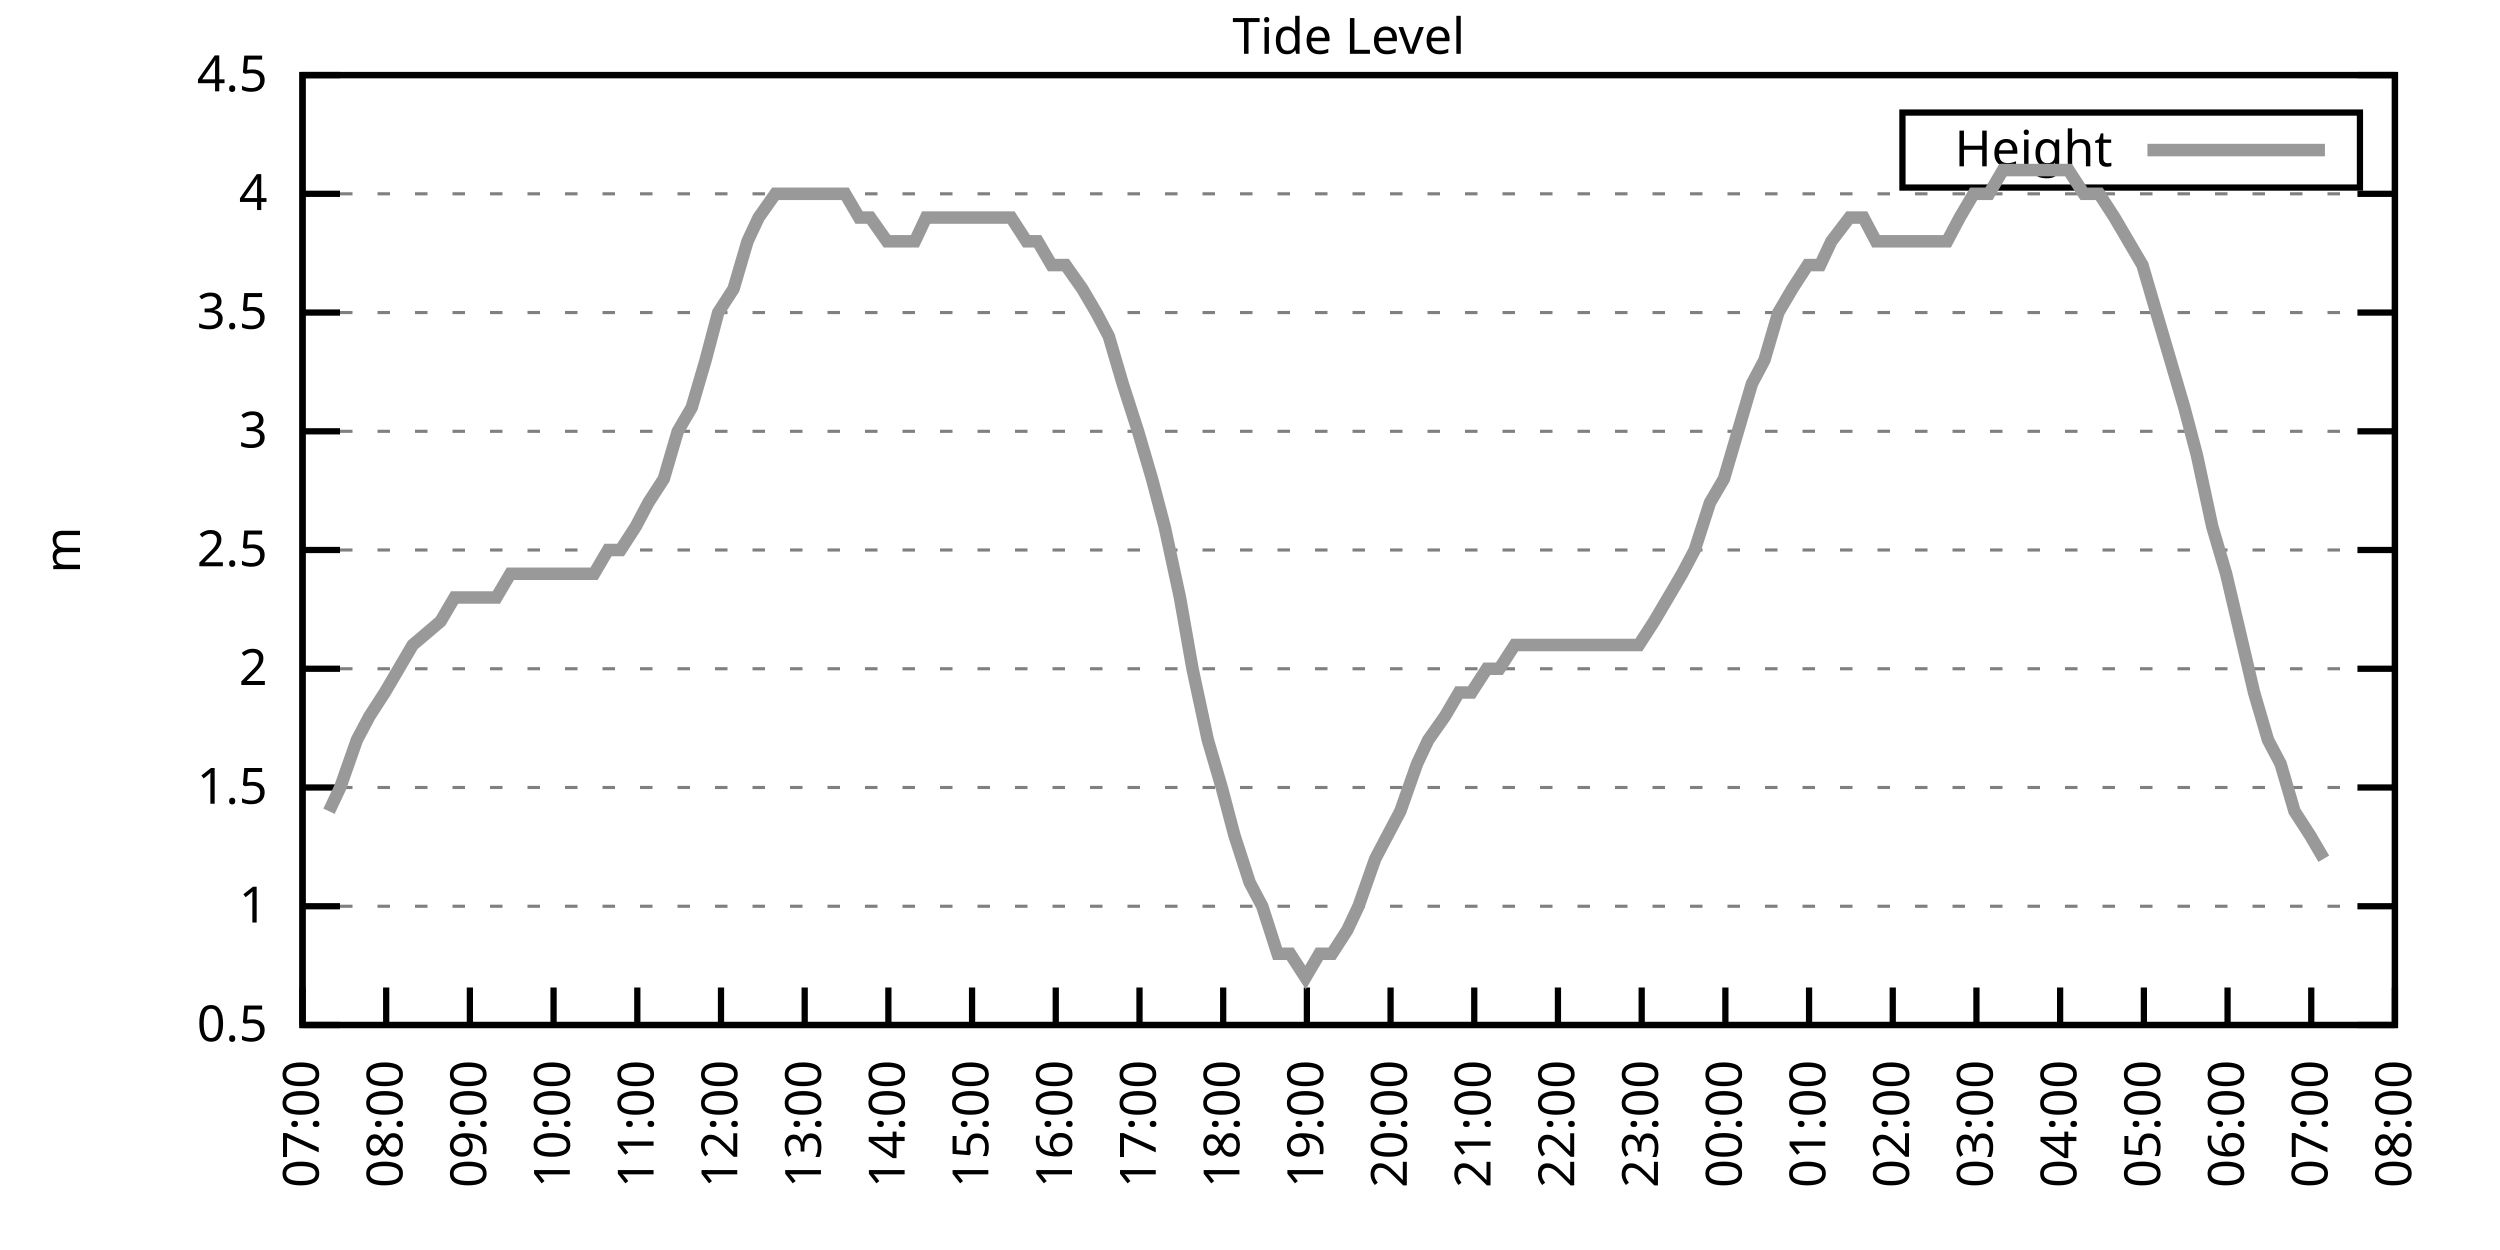
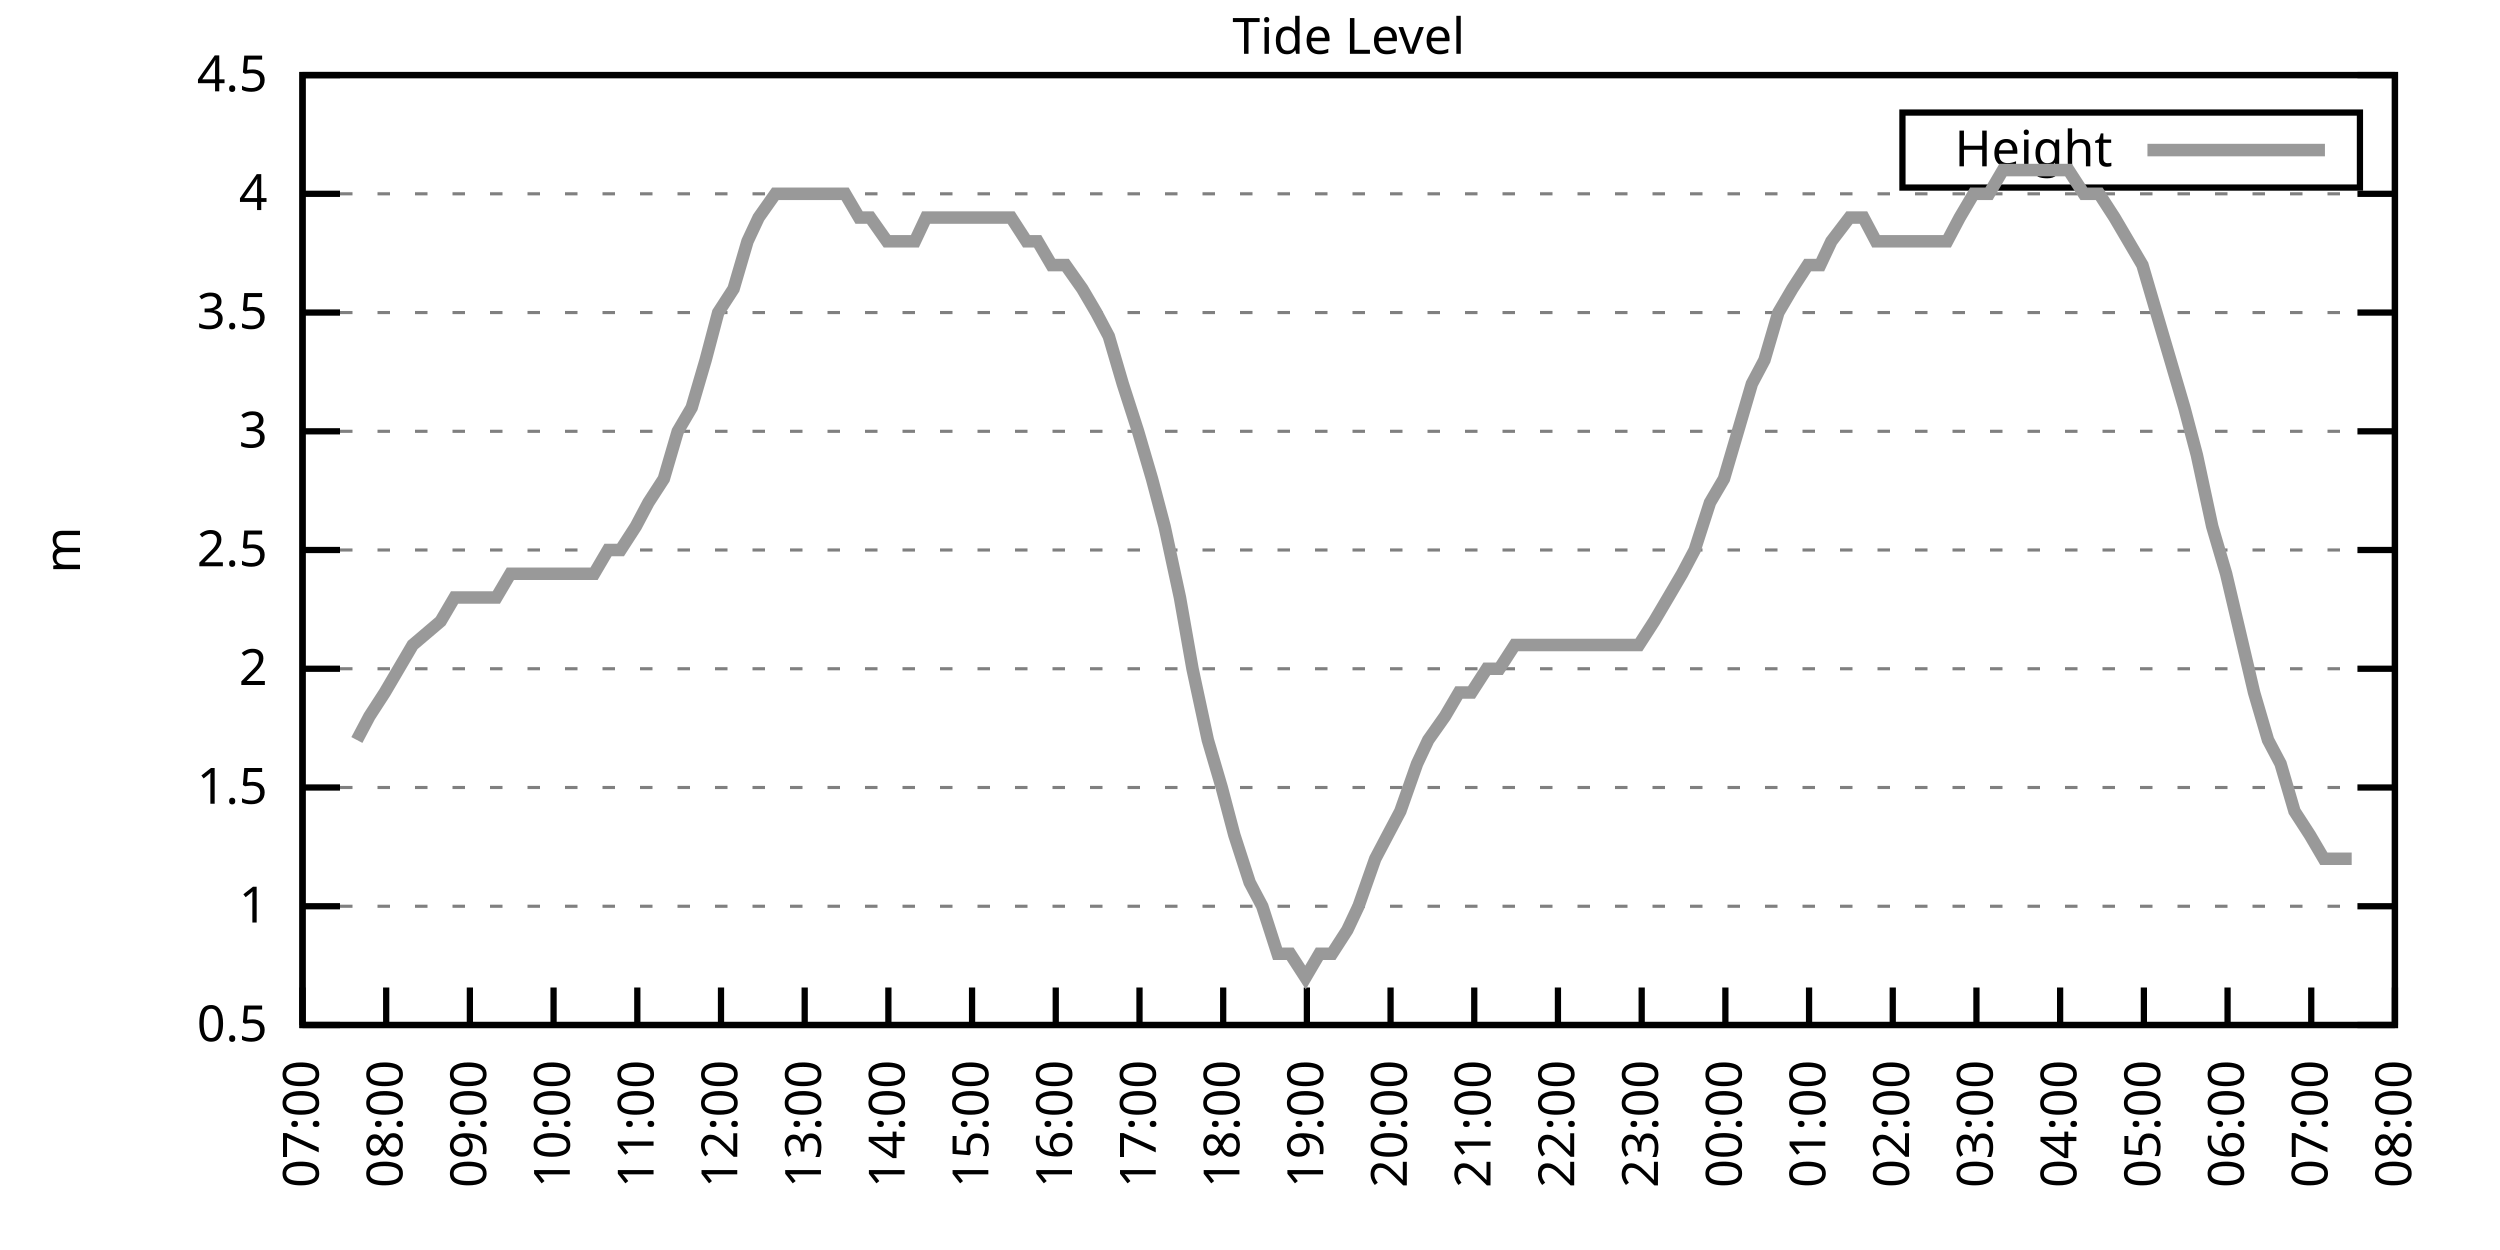
<svg xmlns="http://www.w3.org/2000/svg" xmlns:xlink="http://www.w3.org/1999/xlink" width="400" height="200" viewBox="0 0 400 200">
  <g id="gnuplot_canvas">
    <rect x="0" y="0" width="400" height="200" fill="none" />
    <defs>
      <circle id="gpDot" r="0.5" stroke-width="0.5" stroke="currentColor" />
      <path id="gpPt0" stroke-width="0.333" stroke="currentColor" d="M-1,0 h2 M0,-1 v2" />
      <path id="gpPt1" stroke-width="0.333" stroke="currentColor" d="M-1,-1 L1,1 M1,-1 L-1,1" />
      <path id="gpPt2" stroke-width="0.333" stroke="currentColor" d="M-1,0 L1,0 M0,-1 L0,1 M-1,-1 L1,1 M-1,1 L1,-1" />
      <rect id="gpPt3" stroke-width="0.333" stroke="currentColor" x="-1" y="-1" width="2" height="2" />
      <rect id="gpPt4" stroke-width="0.333" stroke="currentColor" fill="currentColor" x="-1" y="-1" width="2" height="2" />
      <circle id="gpPt5" stroke-width="0.333" stroke="currentColor" cx="0" cy="0" r="1" />
      <use xlink:href="#gpPt5" id="gpPt6" fill="currentColor" stroke="none" />
      <path id="gpPt7" stroke-width="0.333" stroke="currentColor" d="M0,-1.33 L-1.33,0.67 L1.33,0.67 z" />
      <use xlink:href="#gpPt7" id="gpPt8" fill="currentColor" stroke="none" />
      <use xlink:href="#gpPt7" id="gpPt9" stroke="currentColor" transform="rotate(180)" />
      <use xlink:href="#gpPt9" id="gpPt10" fill="currentColor" stroke="none" />
      <use xlink:href="#gpPt3" id="gpPt11" stroke="currentColor" transform="rotate(45)" />
      <use xlink:href="#gpPt11" id="gpPt12" fill="currentColor" stroke="none" />
      <path id="gpPt13" stroke-width="0.333" stroke="currentColor" d="M0,1.330 L1.265,0.411 L0.782,-1.067 L-0.782,-1.076 L-1.265,0.411 z" />
      <use xlink:href="#gpPt13" id="gpPt14" fill="currentColor" stroke="none" />
      <filter id="textbox" filterUnits="objectBoundingBox" x="0" y="0" height="1" width="1">
        <feFlood flood-color="white" flood-opacity="1" result="bgnd" />
        <feComposite in="SourceGraphic" in2="bgnd" operator="atop" />
      </filter>
      <filter id="greybox" filterUnits="objectBoundingBox" x="0" y="0" height="1" width="1">
        <feFlood flood-color="lightgrey" flood-opacity="1" result="grey" />
        <feComposite in="SourceGraphic" in2="grey" operator="atop" />
      </filter>
    </defs>
    <g fill="none" color="white" stroke="currentColor" stroke-width="1.00" stroke-linecap="butt" stroke-linejoin="miter">
</g>
    <g fill="none" color="black" stroke="currentColor" stroke-width="1.00" stroke-linecap="butt" stroke-linejoin="miter">
      <g stroke="none" shape-rendering="crispEdges">
        <polygon fill="rgb(255, 255, 255)" points="48.40,164.00 383.18,164.00 383.18,12.02 48.40,12.02 " />
      </g>
    </g>
    <g fill="none" color="black" stroke="currentColor" stroke-width="1.00" stroke-linecap="butt" stroke-linejoin="miter">
</g>
    <g fill="none" color="black" stroke="black" stroke-width="0.50" stroke-linecap="butt" stroke-linejoin="miter">
</g>
    <g fill="none" color="gray" stroke="currentColor" stroke-width="0.50" stroke-linecap="butt" stroke-linejoin="miter">
      <path stroke="gray" stroke-dasharray="2,4" class="gridline" d="M48.40,164.00 L383.19,164.00  " />
    </g>
    <g fill="none" color="gray" stroke="gray" stroke-width="1.00" stroke-linecap="butt" stroke-linejoin="miter">
</g>
    <g fill="none" color="black" stroke="currentColor" stroke-width="1.00" stroke-linecap="butt" stroke-linejoin="miter">
      <path stroke="black" d="M48.40,164.00 L54.40,164.00 M383.19,164.00 L377.19,164.00  " />
      <g transform="translate(42.80,166.60)" stroke="none" fill="black" font-family="Sans" font-size="8.00" text-anchor="end">
        <text>
          <tspan font-family="Sans"> 0.5</tspan>
        </text>
      </g>
    </g>
    <g fill="none" color="black" stroke="currentColor" stroke-width="1.00" stroke-linecap="butt" stroke-linejoin="miter">
</g>
    <g fill="none" color="black" stroke="black" stroke-width="0.50" stroke-linecap="butt" stroke-linejoin="miter">
</g>
    <g fill="none" color="gray" stroke="currentColor" stroke-width="0.50" stroke-linecap="butt" stroke-linejoin="miter">
      <path stroke="gray" stroke-dasharray="2,4" class="gridline" d="M48.40,145.00 L383.19,145.00  " />
    </g>
    <g fill="none" color="gray" stroke="gray" stroke-width="1.00" stroke-linecap="butt" stroke-linejoin="miter">
</g>
    <g fill="none" color="black" stroke="currentColor" stroke-width="1.00" stroke-linecap="butt" stroke-linejoin="miter">
      <path stroke="black" d="M48.40,145.00 L54.40,145.00 M383.19,145.00 L377.19,145.00  " />
      <g transform="translate(42.80,147.60)" stroke="none" fill="black" font-family="Sans" font-size="8.00" text-anchor="end">
        <text>
          <tspan font-family="Sans"> 1</tspan>
        </text>
      </g>
    </g>
    <g fill="none" color="black" stroke="currentColor" stroke-width="1.00" stroke-linecap="butt" stroke-linejoin="miter">
</g>
    <g fill="none" color="black" stroke="black" stroke-width="0.50" stroke-linecap="butt" stroke-linejoin="miter">
</g>
    <g fill="none" color="gray" stroke="currentColor" stroke-width="0.50" stroke-linecap="butt" stroke-linejoin="miter">
      <path stroke="gray" stroke-dasharray="2,4" class="gridline" d="M48.40,126.00 L383.19,126.00  " />
    </g>
    <g fill="none" color="gray" stroke="gray" stroke-width="1.00" stroke-linecap="butt" stroke-linejoin="miter">
</g>
    <g fill="none" color="black" stroke="currentColor" stroke-width="1.00" stroke-linecap="butt" stroke-linejoin="miter">
      <path stroke="black" d="M48.40,126.00 L54.40,126.00 M383.19,126.00 L377.19,126.00  " />
      <g transform="translate(42.80,128.60)" stroke="none" fill="black" font-family="Sans" font-size="8.00" text-anchor="end">
        <text>
          <tspan font-family="Sans"> 1.5</tspan>
        </text>
      </g>
    </g>
    <g fill="none" color="black" stroke="currentColor" stroke-width="1.00" stroke-linecap="butt" stroke-linejoin="miter">
</g>
    <g fill="none" color="black" stroke="black" stroke-width="0.50" stroke-linecap="butt" stroke-linejoin="miter">
</g>
    <g fill="none" color="gray" stroke="currentColor" stroke-width="0.50" stroke-linecap="butt" stroke-linejoin="miter">
      <path stroke="gray" stroke-dasharray="2,4" class="gridline" d="M48.40,107.00 L383.19,107.00  " />
    </g>
    <g fill="none" color="gray" stroke="gray" stroke-width="1.00" stroke-linecap="butt" stroke-linejoin="miter">
</g>
    <g fill="none" color="black" stroke="currentColor" stroke-width="1.00" stroke-linecap="butt" stroke-linejoin="miter">
      <path stroke="black" d="M48.40,107.00 L54.40,107.00 M383.19,107.00 L377.19,107.00  " />
      <g transform="translate(42.80,109.60)" stroke="none" fill="black" font-family="Sans" font-size="8.00" text-anchor="end">
        <text>
          <tspan font-family="Sans"> 2</tspan>
        </text>
      </g>
    </g>
    <g fill="none" color="black" stroke="currentColor" stroke-width="1.00" stroke-linecap="butt" stroke-linejoin="miter">
</g>
    <g fill="none" color="black" stroke="black" stroke-width="0.50" stroke-linecap="butt" stroke-linejoin="miter">
</g>
    <g fill="none" color="gray" stroke="currentColor" stroke-width="0.50" stroke-linecap="butt" stroke-linejoin="miter">
      <path stroke="gray" stroke-dasharray="2,4" class="gridline" d="M48.40,88.00 L383.19,88.00  " />
    </g>
    <g fill="none" color="gray" stroke="gray" stroke-width="1.00" stroke-linecap="butt" stroke-linejoin="miter">
</g>
    <g fill="none" color="black" stroke="currentColor" stroke-width="1.00" stroke-linecap="butt" stroke-linejoin="miter">
      <path stroke="black" d="M48.40,88.00 L54.40,88.00 M383.19,88.00 L377.19,88.00  " />
      <g transform="translate(42.80,90.60)" stroke="none" fill="black" font-family="Sans" font-size="8.00" text-anchor="end">
        <text>
          <tspan font-family="Sans"> 2.5</tspan>
        </text>
      </g>
    </g>
    <g fill="none" color="black" stroke="currentColor" stroke-width="1.00" stroke-linecap="butt" stroke-linejoin="miter">
</g>
    <g fill="none" color="black" stroke="black" stroke-width="0.50" stroke-linecap="butt" stroke-linejoin="miter">
</g>
    <g fill="none" color="gray" stroke="currentColor" stroke-width="0.50" stroke-linecap="butt" stroke-linejoin="miter">
      <path stroke="gray" stroke-dasharray="2,4" class="gridline" d="M48.40,69.01 L383.19,69.01  " />
    </g>
    <g fill="none" color="gray" stroke="gray" stroke-width="1.00" stroke-linecap="butt" stroke-linejoin="miter">
</g>
    <g fill="none" color="black" stroke="currentColor" stroke-width="1.00" stroke-linecap="butt" stroke-linejoin="miter">
      <path stroke="black" d="M48.40,69.01 L54.40,69.01 M383.19,69.01 L377.19,69.01  " />
      <g transform="translate(42.80,71.61)" stroke="none" fill="black" font-family="Sans" font-size="8.00" text-anchor="end">
        <text>
          <tspan font-family="Sans"> 3</tspan>
        </text>
      </g>
    </g>
    <g fill="none" color="black" stroke="currentColor" stroke-width="1.00" stroke-linecap="butt" stroke-linejoin="miter">
</g>
    <g fill="none" color="black" stroke="black" stroke-width="0.50" stroke-linecap="butt" stroke-linejoin="miter">
</g>
    <g fill="none" color="gray" stroke="currentColor" stroke-width="0.50" stroke-linecap="butt" stroke-linejoin="miter">
      <path stroke="gray" stroke-dasharray="2,4" class="gridline" d="M48.40,50.01 L383.19,50.01  " />
    </g>
    <g fill="none" color="gray" stroke="gray" stroke-width="1.00" stroke-linecap="butt" stroke-linejoin="miter">
</g>
    <g fill="none" color="black" stroke="currentColor" stroke-width="1.00" stroke-linecap="butt" stroke-linejoin="miter">
      <path stroke="black" d="M48.40,50.01 L54.40,50.01 M383.19,50.01 L377.19,50.01  " />
      <g transform="translate(42.80,52.61)" stroke="none" fill="black" font-family="Sans" font-size="8.00" text-anchor="end">
        <text>
          <tspan font-family="Sans"> 3.5</tspan>
        </text>
      </g>
    </g>
    <g fill="none" color="black" stroke="currentColor" stroke-width="1.00" stroke-linecap="butt" stroke-linejoin="miter">
</g>
    <g fill="none" color="black" stroke="black" stroke-width="0.50" stroke-linecap="butt" stroke-linejoin="miter">
</g>
    <g fill="none" color="gray" stroke="currentColor" stroke-width="0.50" stroke-linecap="butt" stroke-linejoin="miter">
      <path stroke="gray" stroke-dasharray="2,4" class="gridline" d="M48.40,31.01 L383.19,31.01  " />
    </g>
    <g fill="none" color="gray" stroke="gray" stroke-width="1.00" stroke-linecap="butt" stroke-linejoin="miter">
</g>
    <g fill="none" color="black" stroke="currentColor" stroke-width="1.00" stroke-linecap="butt" stroke-linejoin="miter">
      <path stroke="black" d="M48.40,31.01 L54.40,31.01 M383.19,31.01 L377.19,31.01  " />
      <g transform="translate(42.80,33.61)" stroke="none" fill="black" font-family="Sans" font-size="8.00" text-anchor="end">
        <text>
          <tspan font-family="Sans"> 4</tspan>
        </text>
      </g>
    </g>
    <g fill="none" color="black" stroke="currentColor" stroke-width="1.00" stroke-linecap="butt" stroke-linejoin="miter">
</g>
    <g fill="none" color="black" stroke="black" stroke-width="0.50" stroke-linecap="butt" stroke-linejoin="miter">
</g>
    <g fill="none" color="gray" stroke="currentColor" stroke-width="0.50" stroke-linecap="butt" stroke-linejoin="miter">
      <path stroke="gray" stroke-dasharray="2,4" class="gridline" d="M48.40,12.01 L383.19,12.01  " />
    </g>
    <g fill="none" color="gray" stroke="gray" stroke-width="1.00" stroke-linecap="butt" stroke-linejoin="miter">
</g>
    <g fill="none" color="black" stroke="currentColor" stroke-width="1.00" stroke-linecap="butt" stroke-linejoin="miter">
      <path stroke="black" d="M48.40,12.01 L54.40,12.01 M383.19,12.01 L377.19,12.01  " />
      <g transform="translate(42.80,14.61)" stroke="none" fill="black" font-family="Sans" font-size="8.00" text-anchor="end">
        <text>
          <tspan font-family="Sans"> 4.5</tspan>
        </text>
      </g>
    </g>
    <g fill="none" color="black" stroke="currentColor" stroke-width="1.00" stroke-linecap="butt" stroke-linejoin="miter">
      <path stroke="black" d="M48.40,164.00 L48.40,158.00  " />
      <g transform="translate(51.00,169.60) rotate(270.00)" stroke="none" fill="black" font-family="Sans" font-size="8.00" text-anchor="end">
        <text>
          <tspan font-family="Sans">07:00</tspan>
        </text>
      </g>
    </g>
    <g fill="none" color="black" stroke="currentColor" stroke-width="1.00" stroke-linecap="butt" stroke-linejoin="miter">
      <path stroke="black" d="M61.79,164.00 L61.79,158.00  " />
      <g transform="translate(64.39,169.60) rotate(270.00)" stroke="none" fill="black" font-family="Sans" font-size="8.00" text-anchor="end">
        <text>
          <tspan font-family="Sans">08:00</tspan>
        </text>
      </g>
    </g>
    <g fill="none" color="black" stroke="currentColor" stroke-width="1.00" stroke-linecap="butt" stroke-linejoin="miter">
      <path stroke="black" d="M75.18,164.00 L75.18,158.00  " />
      <g transform="translate(77.78,169.60) rotate(270.00)" stroke="none" fill="black" font-family="Sans" font-size="8.00" text-anchor="end">
        <text>
          <tspan font-family="Sans">09:00</tspan>
        </text>
      </g>
    </g>
    <g fill="none" color="black" stroke="currentColor" stroke-width="1.00" stroke-linecap="butt" stroke-linejoin="miter">
      <path stroke="black" d="M88.57,164.00 L88.57,158.00  " />
      <g transform="translate(91.17,169.60) rotate(270.00)" stroke="none" fill="black" font-family="Sans" font-size="8.00" text-anchor="end">
        <text>
          <tspan font-family="Sans">10:00</tspan>
        </text>
      </g>
    </g>
    <g fill="none" color="black" stroke="currentColor" stroke-width="1.00" stroke-linecap="butt" stroke-linejoin="miter">
      <path stroke="black" d="M101.97,164.00 L101.97,158.00  " />
      <g transform="translate(104.57,169.60) rotate(270.00)" stroke="none" fill="black" font-family="Sans" font-size="8.00" text-anchor="end">
        <text>
          <tspan font-family="Sans">11:00</tspan>
        </text>
      </g>
    </g>
    <g fill="none" color="black" stroke="currentColor" stroke-width="1.00" stroke-linecap="butt" stroke-linejoin="miter">
      <path stroke="black" d="M115.36,164.00 L115.36,158.00  " />
      <g transform="translate(117.96,169.60) rotate(270.00)" stroke="none" fill="black" font-family="Sans" font-size="8.00" text-anchor="end">
        <text>
          <tspan font-family="Sans">12:00</tspan>
        </text>
      </g>
    </g>
    <g fill="none" color="black" stroke="currentColor" stroke-width="1.00" stroke-linecap="butt" stroke-linejoin="miter">
      <path stroke="black" d="M128.75,164.00 L128.75,158.00  " />
      <g transform="translate(131.35,169.60) rotate(270.00)" stroke="none" fill="black" font-family="Sans" font-size="8.00" text-anchor="end">
        <text>
          <tspan font-family="Sans">13:00</tspan>
        </text>
      </g>
    </g>
    <g fill="none" color="black" stroke="currentColor" stroke-width="1.00" stroke-linecap="butt" stroke-linejoin="miter">
      <path stroke="black" d="M142.14,164.00 L142.14,158.00  " />
      <g transform="translate(144.74,169.60) rotate(270.00)" stroke="none" fill="black" font-family="Sans" font-size="8.00" text-anchor="end">
        <text>
          <tspan font-family="Sans">14:00</tspan>
        </text>
      </g>
    </g>
    <g fill="none" color="black" stroke="currentColor" stroke-width="1.00" stroke-linecap="butt" stroke-linejoin="miter">
      <path stroke="black" d="M155.53,164.00 L155.53,158.00  " />
      <g transform="translate(158.13,169.60) rotate(270.00)" stroke="none" fill="black" font-family="Sans" font-size="8.00" text-anchor="end">
        <text>
          <tspan font-family="Sans">15:00</tspan>
        </text>
      </g>
    </g>
    <g fill="none" color="black" stroke="currentColor" stroke-width="1.00" stroke-linecap="butt" stroke-linejoin="miter">
      <path stroke="black" d="M168.92,164.00 L168.92,158.00  " />
      <g transform="translate(171.52,169.60) rotate(270.00)" stroke="none" fill="black" font-family="Sans" font-size="8.00" text-anchor="end">
        <text>
          <tspan font-family="Sans">16:00</tspan>
        </text>
      </g>
    </g>
    <g fill="none" color="black" stroke="currentColor" stroke-width="1.00" stroke-linecap="butt" stroke-linejoin="miter">
      <path stroke="black" d="M182.32,164.00 L182.32,158.00  " />
      <g transform="translate(184.92,169.60) rotate(270.00)" stroke="none" fill="black" font-family="Sans" font-size="8.00" text-anchor="end">
        <text>
          <tspan font-family="Sans">17:00</tspan>
        </text>
      </g>
    </g>
    <g fill="none" color="black" stroke="currentColor" stroke-width="1.00" stroke-linecap="butt" stroke-linejoin="miter">
      <path stroke="black" d="M195.71,164.00 L195.71,158.00  " />
      <g transform="translate(198.31,169.60) rotate(270.00)" stroke="none" fill="black" font-family="Sans" font-size="8.00" text-anchor="end">
        <text>
          <tspan font-family="Sans">18:00</tspan>
        </text>
      </g>
    </g>
    <g fill="none" color="black" stroke="currentColor" stroke-width="1.00" stroke-linecap="butt" stroke-linejoin="miter">
      <path stroke="black" d="M209.10,164.00 L209.10,158.00  " />
      <g transform="translate(211.70,169.60) rotate(270.00)" stroke="none" fill="black" font-family="Sans" font-size="8.00" text-anchor="end">
        <text>
          <tspan font-family="Sans">19:00</tspan>
        </text>
      </g>
    </g>
    <g fill="none" color="black" stroke="currentColor" stroke-width="1.00" stroke-linecap="butt" stroke-linejoin="miter">
      <path stroke="black" d="M222.49,164.00 L222.49,158.00  " />
      <g transform="translate(225.09,169.60) rotate(270.00)" stroke="none" fill="black" font-family="Sans" font-size="8.00" text-anchor="end">
        <text>
          <tspan font-family="Sans">20:00</tspan>
        </text>
      </g>
    </g>
    <g fill="none" color="black" stroke="currentColor" stroke-width="1.00" stroke-linecap="butt" stroke-linejoin="miter">
      <path stroke="black" d="M235.88,164.00 L235.88,158.00  " />
      <g transform="translate(238.48,169.60) rotate(270.00)" stroke="none" fill="black" font-family="Sans" font-size="8.00" text-anchor="end">
        <text>
          <tspan font-family="Sans">21:00</tspan>
        </text>
      </g>
    </g>
    <g fill="none" color="black" stroke="currentColor" stroke-width="1.00" stroke-linecap="butt" stroke-linejoin="miter">
      <path stroke="black" d="M249.27,164.00 L249.27,158.00  " />
      <g transform="translate(251.87,169.60) rotate(270.00)" stroke="none" fill="black" font-family="Sans" font-size="8.00" text-anchor="end">
        <text>
          <tspan font-family="Sans">22:00</tspan>
        </text>
      </g>
    </g>
    <g fill="none" color="black" stroke="currentColor" stroke-width="1.00" stroke-linecap="butt" stroke-linejoin="miter">
      <path stroke="black" d="M262.67,164.00 L262.67,158.00  " />
      <g transform="translate(265.27,169.60) rotate(270.00)" stroke="none" fill="black" font-family="Sans" font-size="8.00" text-anchor="end">
        <text>
          <tspan font-family="Sans">23:00</tspan>
        </text>
      </g>
    </g>
    <g fill="none" color="black" stroke="currentColor" stroke-width="1.00" stroke-linecap="butt" stroke-linejoin="miter">
      <path stroke="black" d="M276.06,164.00 L276.06,158.00  " />
      <g transform="translate(278.66,169.60) rotate(270.00)" stroke="none" fill="black" font-family="Sans" font-size="8.00" text-anchor="end">
        <text>
          <tspan font-family="Sans">00:00</tspan>
        </text>
      </g>
    </g>
    <g fill="none" color="black" stroke="currentColor" stroke-width="1.00" stroke-linecap="butt" stroke-linejoin="miter">
      <path stroke="black" d="M289.45,164.00 L289.45,158.00  " />
      <g transform="translate(292.05,169.60) rotate(270.00)" stroke="none" fill="black" font-family="Sans" font-size="8.00" text-anchor="end">
        <text>
          <tspan font-family="Sans">01:00</tspan>
        </text>
      </g>
    </g>
    <g fill="none" color="black" stroke="currentColor" stroke-width="1.00" stroke-linecap="butt" stroke-linejoin="miter">
      <path stroke="black" d="M302.84,164.00 L302.84,158.00  " />
      <g transform="translate(305.44,169.60) rotate(270.00)" stroke="none" fill="black" font-family="Sans" font-size="8.00" text-anchor="end">
        <text>
          <tspan font-family="Sans">02:00</tspan>
        </text>
      </g>
    </g>
    <g fill="none" color="black" stroke="currentColor" stroke-width="1.00" stroke-linecap="butt" stroke-linejoin="miter">
      <path stroke="black" d="M316.23,164.00 L316.23,158.00  " />
      <g transform="translate(318.83,169.60) rotate(270.00)" stroke="none" fill="black" font-family="Sans" font-size="8.00" text-anchor="end">
        <text>
          <tspan font-family="Sans">03:00</tspan>
        </text>
      </g>
    </g>
    <g fill="none" color="black" stroke="currentColor" stroke-width="1.00" stroke-linecap="butt" stroke-linejoin="miter">
      <path stroke="black" d="M329.62,164.00 L329.62,158.00  " />
      <g transform="translate(332.22,169.60) rotate(270.00)" stroke="none" fill="black" font-family="Sans" font-size="8.00" text-anchor="end">
        <text>
          <tspan font-family="Sans">04:00</tspan>
        </text>
      </g>
    </g>
    <g fill="none" color="black" stroke="currentColor" stroke-width="1.00" stroke-linecap="butt" stroke-linejoin="miter">
      <path stroke="black" d="M343.02,164.00 L343.02,158.00  " />
      <g transform="translate(345.62,169.60) rotate(270.00)" stroke="none" fill="black" font-family="Sans" font-size="8.00" text-anchor="end">
        <text>
          <tspan font-family="Sans">05:00</tspan>
        </text>
      </g>
    </g>
    <g fill="none" color="black" stroke="currentColor" stroke-width="1.00" stroke-linecap="butt" stroke-linejoin="miter">
      <path stroke="black" d="M356.41,164.00 L356.41,158.00  " />
      <g transform="translate(359.01,169.60) rotate(270.00)" stroke="none" fill="black" font-family="Sans" font-size="8.00" text-anchor="end">
        <text>
          <tspan font-family="Sans">06:00</tspan>
        </text>
      </g>
    </g>
    <g fill="none" color="black" stroke="currentColor" stroke-width="1.00" stroke-linecap="butt" stroke-linejoin="miter">
      <path stroke="black" d="M369.80,164.00 L369.80,158.00  " />
      <g transform="translate(372.40,169.60) rotate(270.00)" stroke="none" fill="black" font-family="Sans" font-size="8.00" text-anchor="end">
        <text>
          <tspan font-family="Sans">07:00</tspan>
        </text>
      </g>
    </g>
    <g fill="none" color="black" stroke="currentColor" stroke-width="1.00" stroke-linecap="butt" stroke-linejoin="miter">
      <path stroke="black" d="M383.19,164.00 L383.19,158.00  " />
      <g transform="translate(385.79,169.60) rotate(270.00)" stroke="none" fill="black" font-family="Sans" font-size="8.00" text-anchor="end">
        <text>
          <tspan font-family="Sans">08:00</tspan>
        </text>
      </g>
    </g>
    <g fill="none" color="black" stroke="currentColor" stroke-width="1.00" stroke-linecap="butt" stroke-linejoin="miter">
</g>
    <g fill="none" color="black" stroke="currentColor" stroke-width="1.00" stroke-linecap="butt" stroke-linejoin="miter">
      <path stroke="black" d="M48.40,12.01 L48.40,164.00 L383.19,164.00 L383.19,12.01 L48.40,12.01 Z  " />
    </g>
    <g fill="none" color="black" stroke="currentColor" stroke-width="1.00" stroke-linecap="butt" stroke-linejoin="miter">
</g>
    <g fill="none" color="black" stroke="currentColor" stroke-width="1.00" stroke-linecap="butt" stroke-linejoin="miter">
      <path stroke="black" d="M304.39,30.01 L304.39,18.01 L377.59,18.01 L377.59,30.01 L304.39,30.01 Z  " />
    </g>
    <g id="Tide_level_plot_1">
      <g fill="none" color="white" stroke="black" stroke-width="2.00" stroke-linecap="butt" stroke-linejoin="miter">
</g>
      <g fill="none" color="black" stroke="currentColor" stroke-width="2.00" stroke-linecap="butt" stroke-linejoin="miter">
        <g transform="translate(337.99,26.61)" stroke="none" fill="black" font-family="Sans" font-size="8.00" text-anchor="end">
          <text>
            <tspan font-family="Sans">Height</tspan>
          </text>
        </g>
      </g>
      <g fill="none" color="black" stroke="currentColor" stroke-width="2.00" stroke-linecap="butt" stroke-linejoin="miter">
-         <path stroke="rgb(153, 153, 153)" d="M343.59,24.01 L371.99,24.01 M52.64,129.80 L54.43,126.00 L57.10,118.40 L59.11,114.60 L61.57,110.80 L63.80,107.00   L66.03,103.20 L70.50,99.40 L72.73,95.60 L74.96,95.60 L77.19,95.60 L79.42,95.60 L81.66,91.80 L83.66,91.80   L86.12,91.80 L90.36,91.80 L92.82,91.80 L95.05,91.80 L97.28,88.00 L99.29,88.00 L101.74,84.21 L103.75,80.41   L106.21,76.61 L108.44,69.01 L110.67,65.21 L112.90,57.61 L114.91,50.01 L117.37,46.21 L119.60,38.61 L121.38,34.81   L124.06,31.01 L126.29,31.01 L128.53,31.01 L130.54,31.01 L132.77,31.01 L135.22,31.01 L137.45,34.81 L139.24,34.81   L141.92,38.61 L143.93,38.61 L146.38,38.61 L148.17,34.81 L150.85,34.81 L152.85,34.81 L155.31,34.81 L157.32,34.81   L159.55,34.81 L161.78,34.81 L164.24,38.61 L166.02,38.61 L168.25,42.41 L170.49,42.41 L173.17,46.21 L175.40,50.01   L177.41,53.81 L179.64,61.41 L182.09,69.01 L184.32,76.61 L186.33,84.21 L188.79,95.60 L190.80,107.00 L193.25,118.40   L195.48,126.00 L197.49,133.60 L199.95,141.20 L201.96,145.00 L204.41,152.60 L206.42,152.60 L208.88,156.40 L211.11,152.60   L213.12,152.60 L215.57,148.80 L217.36,145.00 L220.04,137.40 L222.04,133.60 L224.05,129.80 L226.73,122.20 L228.52,118.40   L231.20,114.60 L233.43,110.80 L235.44,110.80 L237.89,107.00 L239.90,107.00 L242.36,103.20 L244.36,103.20 L246.82,103.20   L248.60,103.20 L251.06,103.20 L253.51,103.20 L255.75,103.20 L257.98,103.20 L260.21,103.20 L262.22,103.20 L264.67,99.40   L266.91,95.60 L269.14,91.80 L271.15,88.00 L273.60,80.41 L275.83,76.61 L278.07,69.01 L280.30,61.41 L282.31,57.61   L284.54,50.01 L286.77,46.21 L289.23,42.41 L291.23,42.41 L293.02,38.61 L295.92,34.81 L298.15,34.81 L300.16,38.61   L302.39,38.61 L304.85,38.61 L307.08,38.61 L309.31,38.61 L311.54,38.61 L313.55,34.81 L315.79,31.01 L318.24,31.01   L320.47,27.21 L322.70,27.21 L324.94,27.21 L326.95,27.21 L329.18,27.21 L330.96,27.21 L333.42,31.01 L335.87,31.01   L338.33,34.81 L340.56,38.61 L342.79,42.41 L345.02,50.01 L347.26,57.61 L349.49,65.21 L351.50,72.81 L353.95,84.21   L356.18,91.80 L357.97,99.40 L360.65,110.80 L362.88,118.40 L364.89,122.20 L367.12,129.80 L369.58,133.60 L371.81,137.40    " />
+         <path stroke="rgb(153, 153, 153)" d="M343.59,24.01 L371.99,24.01 M57.10,118.40 L59.11,114.60 L61.57,110.80 L63.80,107.00 L66.03,103.20 L70.50,99.40   L72.73,95.60 L74.96,95.60 L77.19,95.60 L79.42,95.60 L81.66,91.80 L83.66,91.80 L86.12,91.80 L90.36,91.80   L92.82,91.80 L95.05,91.80 L97.28,88.00 L99.29,88.00 L101.74,84.21 L103.75,80.41 L106.21,76.61 L108.44,69.01   L110.67,65.21 L112.90,57.61 L114.91,50.01 L117.37,46.21 L119.60,38.61 L121.38,34.81 L124.06,31.01 L126.29,31.01   L128.53,31.01 L130.54,31.01 L132.77,31.01 L135.22,31.01 L137.45,34.81 L139.24,34.81 L141.92,38.61 L143.93,38.61   L146.38,38.61 L148.17,34.81 L150.85,34.81 L152.85,34.81 L155.31,34.81 L157.32,34.81 L159.55,34.81 L161.78,34.81   L164.24,38.61 L166.02,38.61 L168.25,42.41 L170.49,42.41 L173.17,46.21 L175.40,50.01 L177.41,53.81 L179.64,61.41   L182.09,69.01 L184.32,76.61 L186.33,84.21 L188.79,95.60 L190.80,107.00 L193.25,118.40 L195.48,126.00 L197.49,133.60   L199.95,141.20 L201.96,145.00 L204.41,152.60 L206.42,152.60 L208.88,156.40 L211.11,152.60 L213.12,152.60 L215.57,148.80   L217.36,145.00 L220.04,137.40 L222.04,133.60 L224.05,129.80 L226.73,122.20 L228.52,118.40 L231.20,114.60 L233.43,110.80   L235.44,110.80 L237.89,107.00 L239.90,107.00 L242.36,103.20 L244.36,103.20 L246.82,103.20 L248.60,103.20 L251.06,103.20   L253.51,103.20 L255.75,103.20 L257.98,103.20 L260.21,103.20 L262.22,103.20 L264.67,99.40 L266.91,95.60 L269.14,91.80   L271.15,88.00 L273.60,80.41 L275.83,76.61 L278.07,69.01 L280.30,61.41 L282.31,57.61 L284.54,50.01 L286.77,46.21   L289.23,42.41 L291.23,42.41 L293.02,38.61 L295.92,34.81 L298.15,34.81 L300.16,38.61 L302.39,38.61 L304.85,38.61   L307.08,38.61 L309.31,38.61 L311.54,38.61 L313.55,34.81 L315.79,31.01 L318.24,31.01 L320.47,27.21 L322.70,27.21   L324.94,27.21 L326.95,27.21 L329.18,27.21 L330.96,27.21 L333.42,31.01 L335.87,31.01 L338.33,34.81 L340.56,38.61   L342.79,42.41 L345.02,50.01 L347.26,57.61 L349.49,65.21 L351.50,72.81 L353.95,84.21 L356.18,91.80 L357.97,99.40   L360.65,110.80 L362.88,118.40 L364.89,122.20 L367.12,129.80 L369.58,133.60 L371.81,137.40 L373.59,137.40 L376.27,137.40    " />
      </g>
    </g>
    <g fill="none" color="black" stroke="currentColor" stroke-width="2.00" stroke-linecap="butt" stroke-linejoin="miter">
</g>
    <g fill="none" color="black" stroke="black" stroke-width="1.00" stroke-linecap="butt" stroke-linejoin="miter">
</g>
    <g fill="none" color="black" stroke="currentColor" stroke-width="1.00" stroke-linecap="butt" stroke-linejoin="miter">
      <path stroke="black" d="M48.40,12.01 L48.40,164.00 L383.19,164.00 L383.19,12.01 L48.40,12.01 Z  " />
      <g transform="translate(12.80,88.01) rotate(270.00)" stroke="none" fill="black" font-family="Sans" font-size="8.00" text-anchor="middle">
        <text>
          <tspan font-family="Sans">m</tspan>
        </text>
      </g>
    </g>
    <g fill="none" color="black" stroke="currentColor" stroke-width="1.00" stroke-linecap="butt" stroke-linejoin="miter">
</g>
    <g fill="none" color="black" stroke="currentColor" stroke-width="1.00" stroke-linecap="butt" stroke-linejoin="miter">
      <g transform="translate(215.79,8.61)" stroke="none" fill="black" font-family="Sans" font-size="8.00" text-anchor="middle">
        <text>
          <tspan font-family="Sans">Tide Level</tspan>
        </text>
      </g>
    </g>
    <g fill="none" color="black" stroke="currentColor" stroke-width="1.00" stroke-linecap="butt" stroke-linejoin="miter">
</g>
  </g>
</svg>
